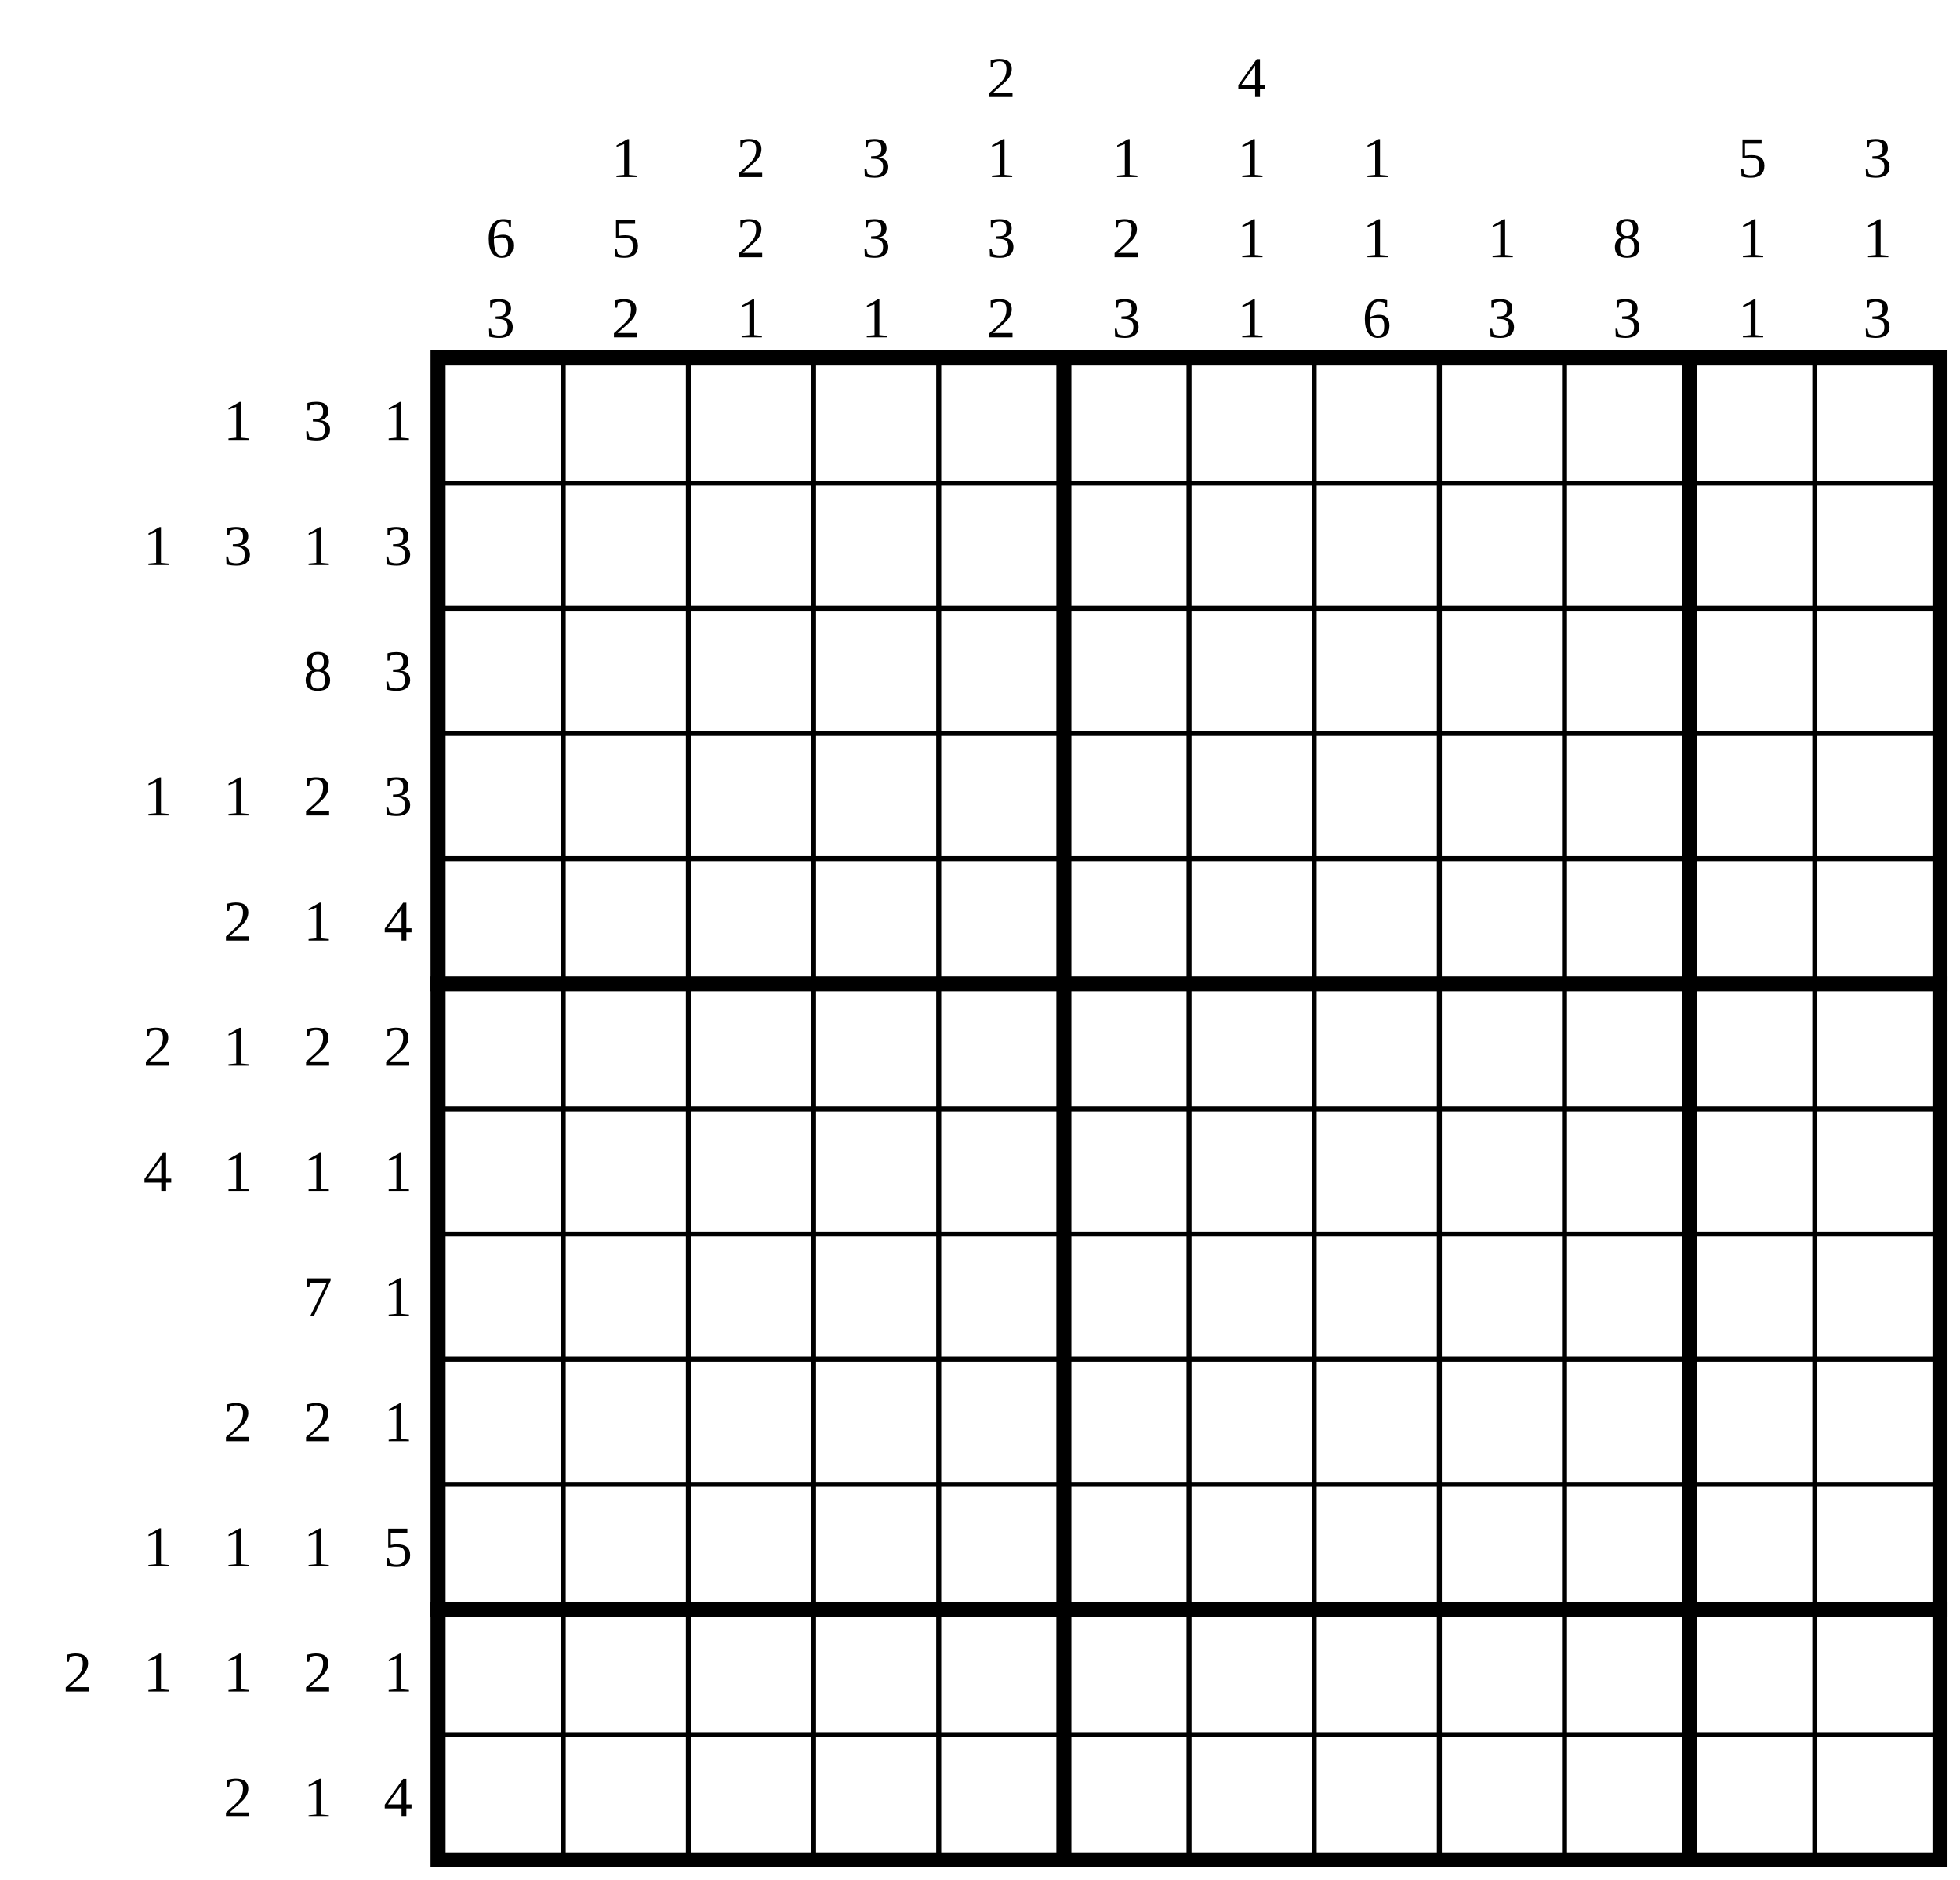
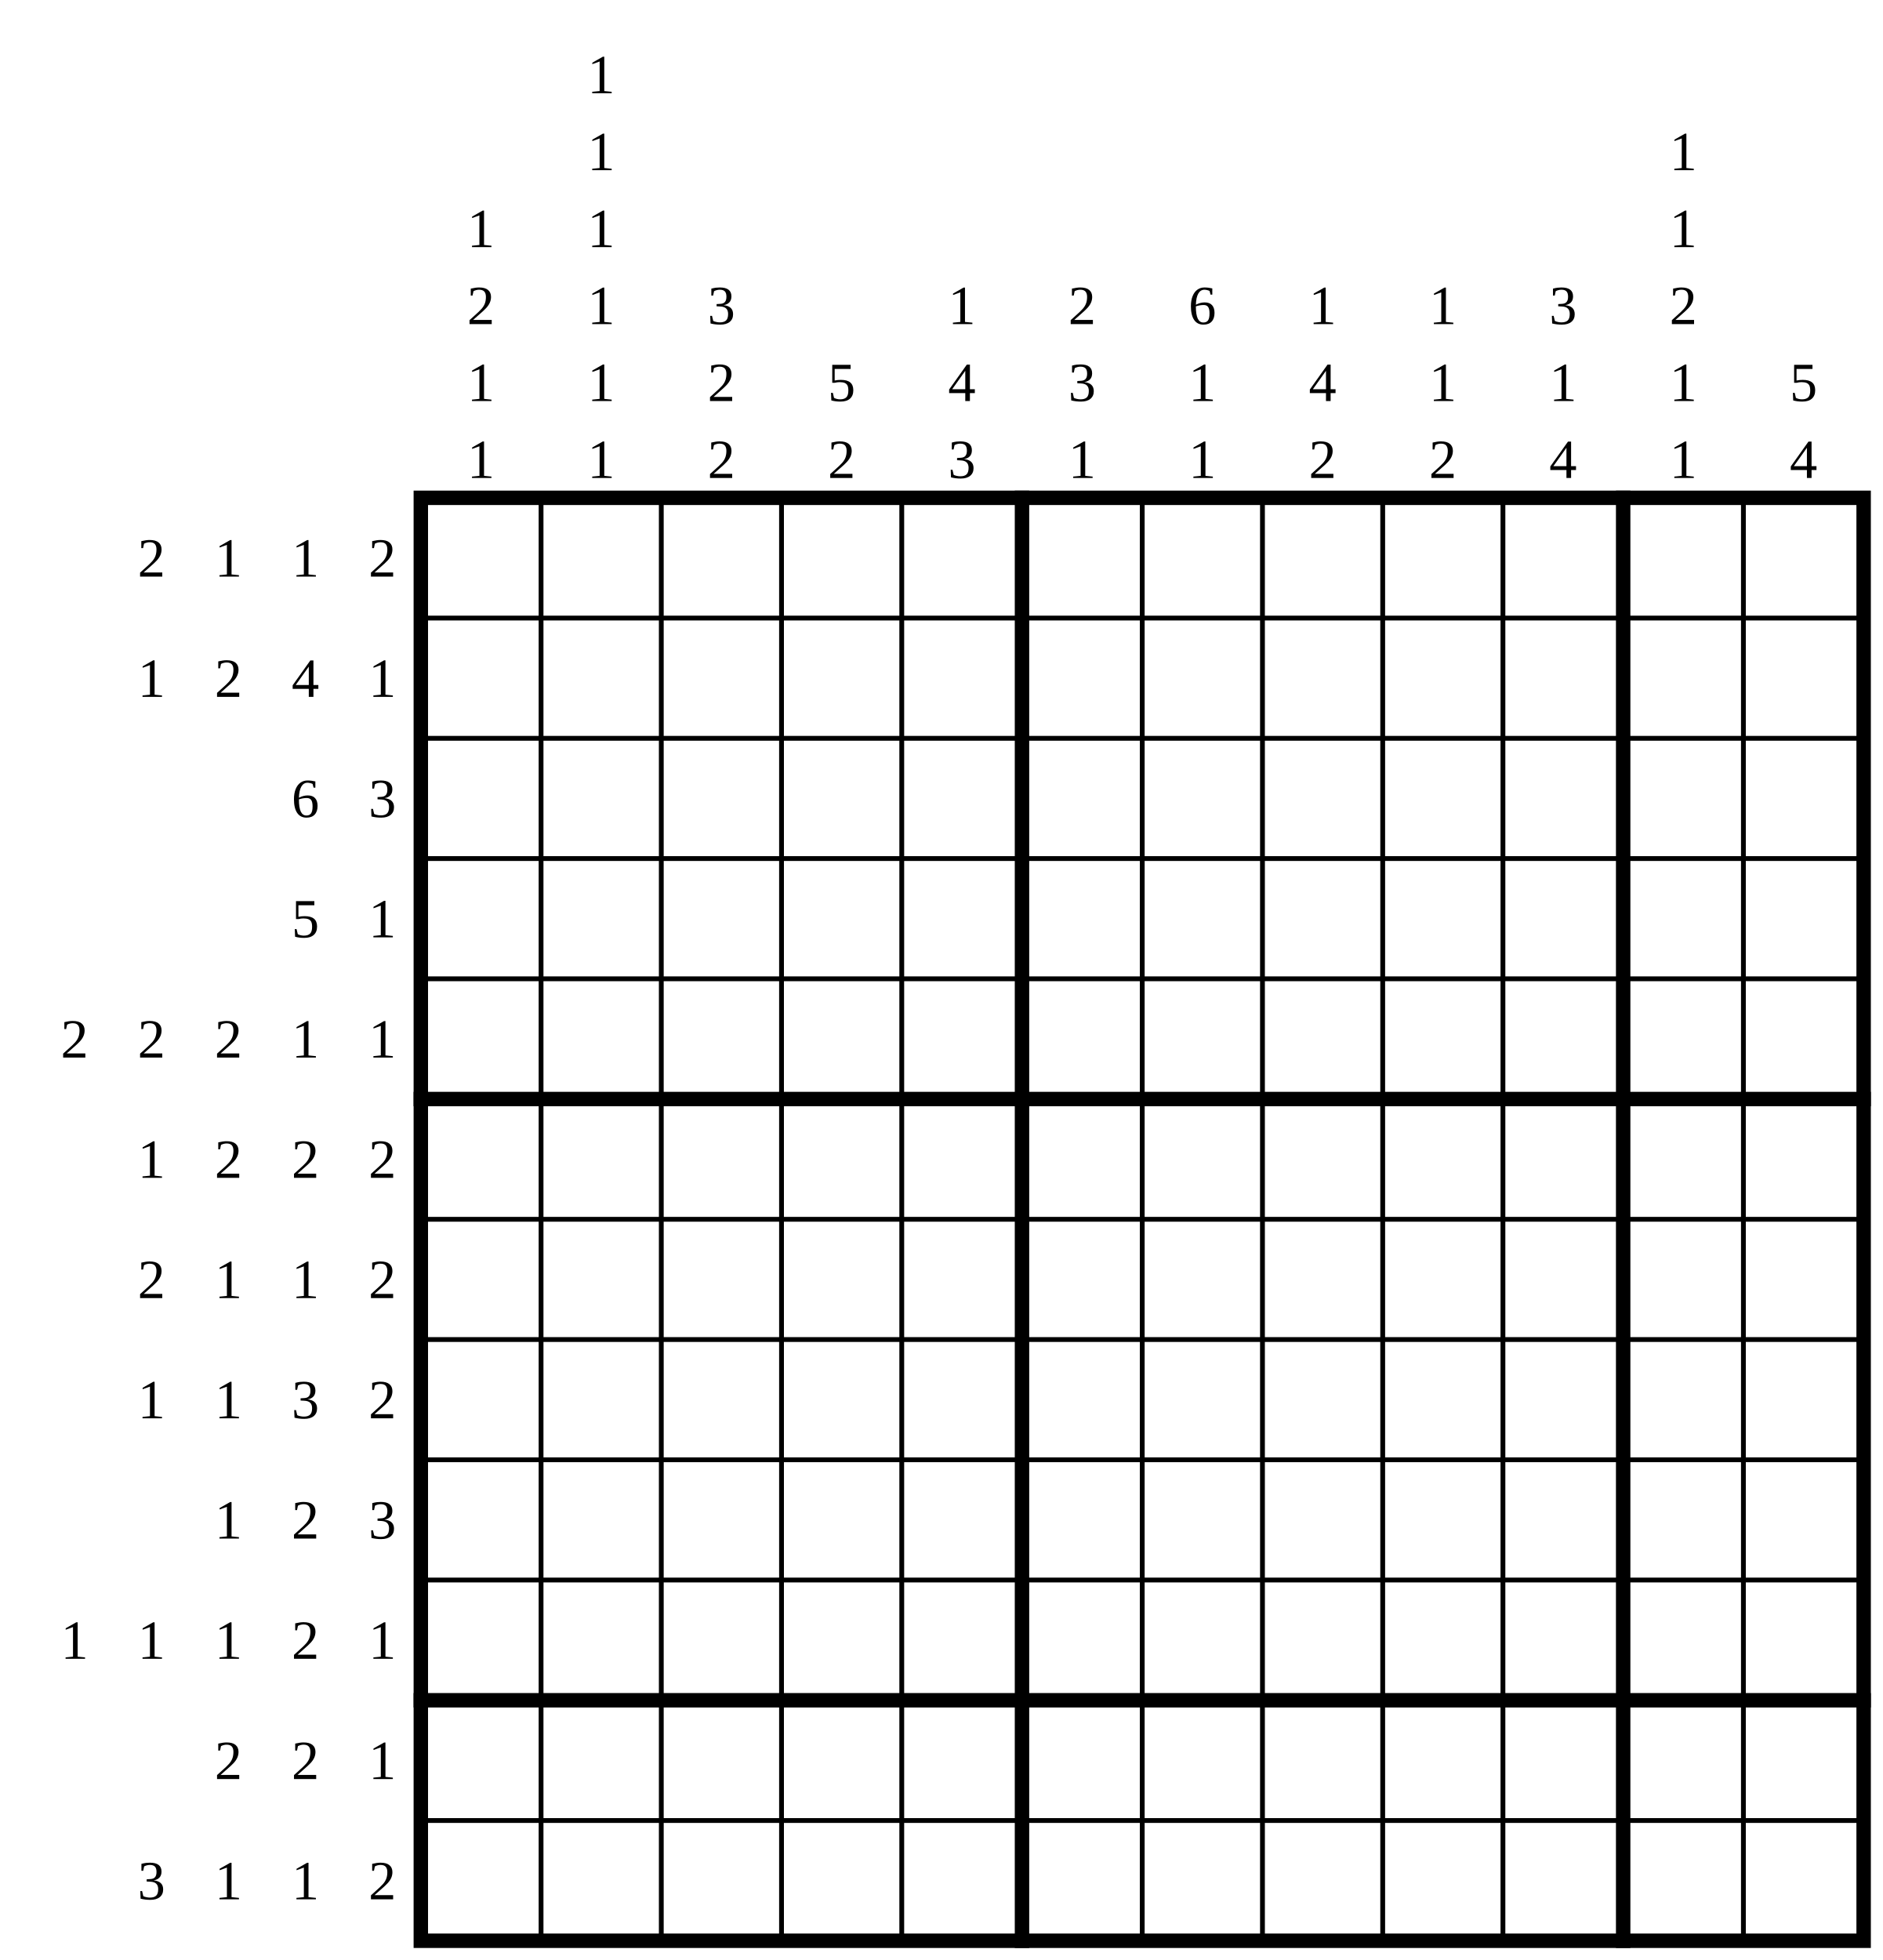
- <svg xmlns="http://www.w3.org/2000/svg" class="p" viewBox="0 0 1566 1502" preserveAspectRatio="xMidYMid meet" shape-rendering="geometricPrecision">
+ <svg xmlns="http://www.w3.org/2000/svg" class="p" viewBox="0 0 1566 1630" preserveAspectRatio="xMidYMid meet" shape-rendering="geometricPrecision">
  <g fill="#000" font-size="46" text-anchor="middle" dominant-baseline="central">
-     <text x="190" y="336">1</text>
-     <text x="254" y="336">3</text>
-     <text x="318" y="336">1</text>
-     <text x="126" y="436">1</text>
-     <text x="190" y="436">3</text>
-     <text x="254" y="436">1</text>
-     <text x="318" y="436">3</text>
-     <text x="254" y="536">8</text>
-     <text x="318" y="536">3</text>
-     <text x="126" y="636">1</text>
-     <text x="190" y="636">1</text>
-     <text x="254" y="636">2</text>
-     <text x="318" y="636">3</text>
-     <text x="190" y="736">2</text>
-     <text x="254" y="736">1</text>
-     <text x="318" y="736">4</text>
-     <text x="126" y="836">2</text>
-     <text x="190" y="836">1</text>
-     <text x="254" y="836">2</text>
-     <text x="318" y="836">2</text>
-     <text x="126" y="936">4</text>
-     <text x="190" y="936">1</text>
-     <text x="254" y="936">1</text>
-     <text x="318" y="936">1</text>
-     <text x="254" y="1036">7</text>
-     <text x="318" y="1036">1</text>
-     <text x="190" y="1136">2</text>
-     <text x="254" y="1136">2</text>
-     <text x="318" y="1136">1</text>
-     <text x="126" y="1236">1</text>
-     <text x="190" y="1236">1</text>
-     <text x="254" y="1236">1</text>
-     <text x="318" y="1236">5</text>
-     <text x="62" y="1336">2</text>
-     <text x="126" y="1336">1</text>
-     <text x="190" y="1336">1</text>
-     <text x="254" y="1336">2</text>
-     <text x="318" y="1336">1</text>
-     <text x="190" y="1436">2</text>
-     <text x="254" y="1436">1</text>
-     <text x="318" y="1436">4</text>
-     <text x="400" y="190">6</text>
-     <text x="400" y="254">3</text>
+     <text x="126" y="464">2</text>
+     <text x="190" y="464">1</text>
+     <text x="254" y="464">1</text>
+     <text x="318" y="464">2</text>
+     <text x="126" y="564">1</text>
+     <text x="190" y="564">2</text>
+     <text x="254" y="564">4</text>
+     <text x="318" y="564">1</text>
+     <text x="254" y="664">6</text>
+     <text x="318" y="664">3</text>
+     <text x="254" y="764">5</text>
+     <text x="318" y="764">1</text>
+     <text x="62" y="864">2</text>
+     <text x="126" y="864">2</text>
+     <text x="190" y="864">2</text>
+     <text x="254" y="864">1</text>
+     <text x="318" y="864">1</text>
+     <text x="126" y="964">1</text>
+     <text x="190" y="964">2</text>
+     <text x="254" y="964">2</text>
+     <text x="318" y="964">2</text>
+     <text x="126" y="1064">2</text>
+     <text x="190" y="1064">1</text>
+     <text x="254" y="1064">1</text>
+     <text x="318" y="1064">2</text>
+     <text x="126" y="1164">1</text>
+     <text x="190" y="1164">1</text>
+     <text x="254" y="1164">3</text>
+     <text x="318" y="1164">2</text>
+     <text x="190" y="1264">1</text>
+     <text x="254" y="1264">2</text>
+     <text x="318" y="1264">3</text>
+     <text x="62" y="1364">1</text>
+     <text x="126" y="1364">1</text>
+     <text x="190" y="1364">1</text>
+     <text x="254" y="1364">2</text>
+     <text x="318" y="1364">1</text>
+     <text x="190" y="1464">2</text>
+     <text x="254" y="1464">2</text>
+     <text x="318" y="1464">1</text>
+     <text x="126" y="1564">3</text>
+     <text x="190" y="1564">1</text>
+     <text x="254" y="1564">1</text>
+     <text x="318" y="1564">2</text>
+     <text x="400" y="190">1</text>
+     <text x="400" y="254">2</text>
+     <text x="400" y="318">1</text>
+     <text x="400" y="382">1</text>
+     <text x="500" y="62">1</text>
    <text x="500" y="126">1</text>
-     <text x="500" y="190">5</text>
-     <text x="500" y="254">2</text>
-     <text x="600" y="126">2</text>
-     <text x="600" y="190">2</text>
-     <text x="600" y="254">1</text>
-     <text x="700" y="126">3</text>
-     <text x="700" y="190">3</text>
-     <text x="700" y="254">1</text>
-     <text x="800" y="62">2</text>
-     <text x="800" y="126">1</text>
-     <text x="800" y="190">3</text>
-     <text x="800" y="254">2</text>
-     <text x="900" y="126">1</text>
-     <text x="900" y="190">2</text>
-     <text x="900" y="254">3</text>
-     <text x="1000" y="62">4</text>
-     <text x="1000" y="126">1</text>
-     <text x="1000" y="190">1</text>
-     <text x="1000" y="254">1</text>
-     <text x="1100" y="126">1</text>
-     <text x="1100" y="190">1</text>
-     <text x="1100" y="254">6</text>
-     <text x="1200" y="190">1</text>
-     <text x="1200" y="254">3</text>
-     <text x="1300" y="190">8</text>
+     <text x="500" y="190">1</text>
+     <text x="500" y="254">1</text>
+     <text x="500" y="318">1</text>
+     <text x="500" y="382">1</text>
+     <text x="600" y="254">3</text>
+     <text x="600" y="318">2</text>
+     <text x="600" y="382">2</text>
+     <text x="700" y="318">5</text>
+     <text x="700" y="382">2</text>
+     <text x="800" y="254">1</text>
+     <text x="800" y="318">4</text>
+     <text x="800" y="382">3</text>
+     <text x="900" y="254">2</text>
+     <text x="900" y="318">3</text>
+     <text x="900" y="382">1</text>
+     <text x="1000" y="254">6</text>
+     <text x="1000" y="318">1</text>
+     <text x="1000" y="382">1</text>
+     <text x="1100" y="254">1</text>
+     <text x="1100" y="318">4</text>
+     <text x="1100" y="382">2</text>
+     <text x="1200" y="254">1</text>
+     <text x="1200" y="318">1</text>
+     <text x="1200" y="382">2</text>
    <text x="1300" y="254">3</text>
-     <text x="1400" y="126">5</text>
+     <text x="1300" y="318">1</text>
+     <text x="1300" y="382">4</text>
+     <text x="1400" y="126">1</text>
    <text x="1400" y="190">1</text>
-     <text x="1400" y="254">1</text>
-     <text x="1500" y="126">3</text>
-     <text x="1500" y="190">1</text>
-     <text x="1500" y="254">3</text>
+     <text x="1400" y="254">2</text>
+     <text x="1400" y="318">1</text>
+     <text x="1400" y="382">1</text>
+     <text x="1500" y="318">5</text>
+     <text x="1500" y="382">4</text>
  </g>
-   <path d="M350 386H1550M350 486H1550M350 586H1550M350 686H1550M350 886H1550M350 986H1550M350 1086H1550M350 1186H1550M350 1386H1550M450 286V1486M550 286V1486M650 286V1486M750 286V1486M950 286V1486M1050 286V1486M1150 286V1486M1250 286V1486M1450 286V1486" fill="none" stroke="#000" stroke-width="4" stroke-linecap="square" />
-   <path d="M350 786H1550M350 1286H1550M850 286V1486M1350 286V1486" fill="none" stroke="#000" stroke-width="12" stroke-linecap="square" />
-   <rect x="350" y="286" width="1200" height="1200" fill="none" stroke="#000" stroke-width="12" />
+   <path d="M350 514H1550M350 614H1550M350 714H1550M350 814H1550M350 1014H1550M350 1114H1550M350 1214H1550M350 1314H1550M350 1514H1550M450 414V1614M550 414V1614M650 414V1614M750 414V1614M950 414V1614M1050 414V1614M1150 414V1614M1250 414V1614M1450 414V1614" fill="none" stroke="#000" stroke-width="4" stroke-linecap="square" />
+   <path d="M350 914H1550M350 1414H1550M850 414V1614M1350 414V1614" fill="none" stroke="#000" stroke-width="12" stroke-linecap="square" />
+   <rect x="350" y="414" width="1200" height="1200" fill="none" stroke="#000" stroke-width="12" />
</svg>
